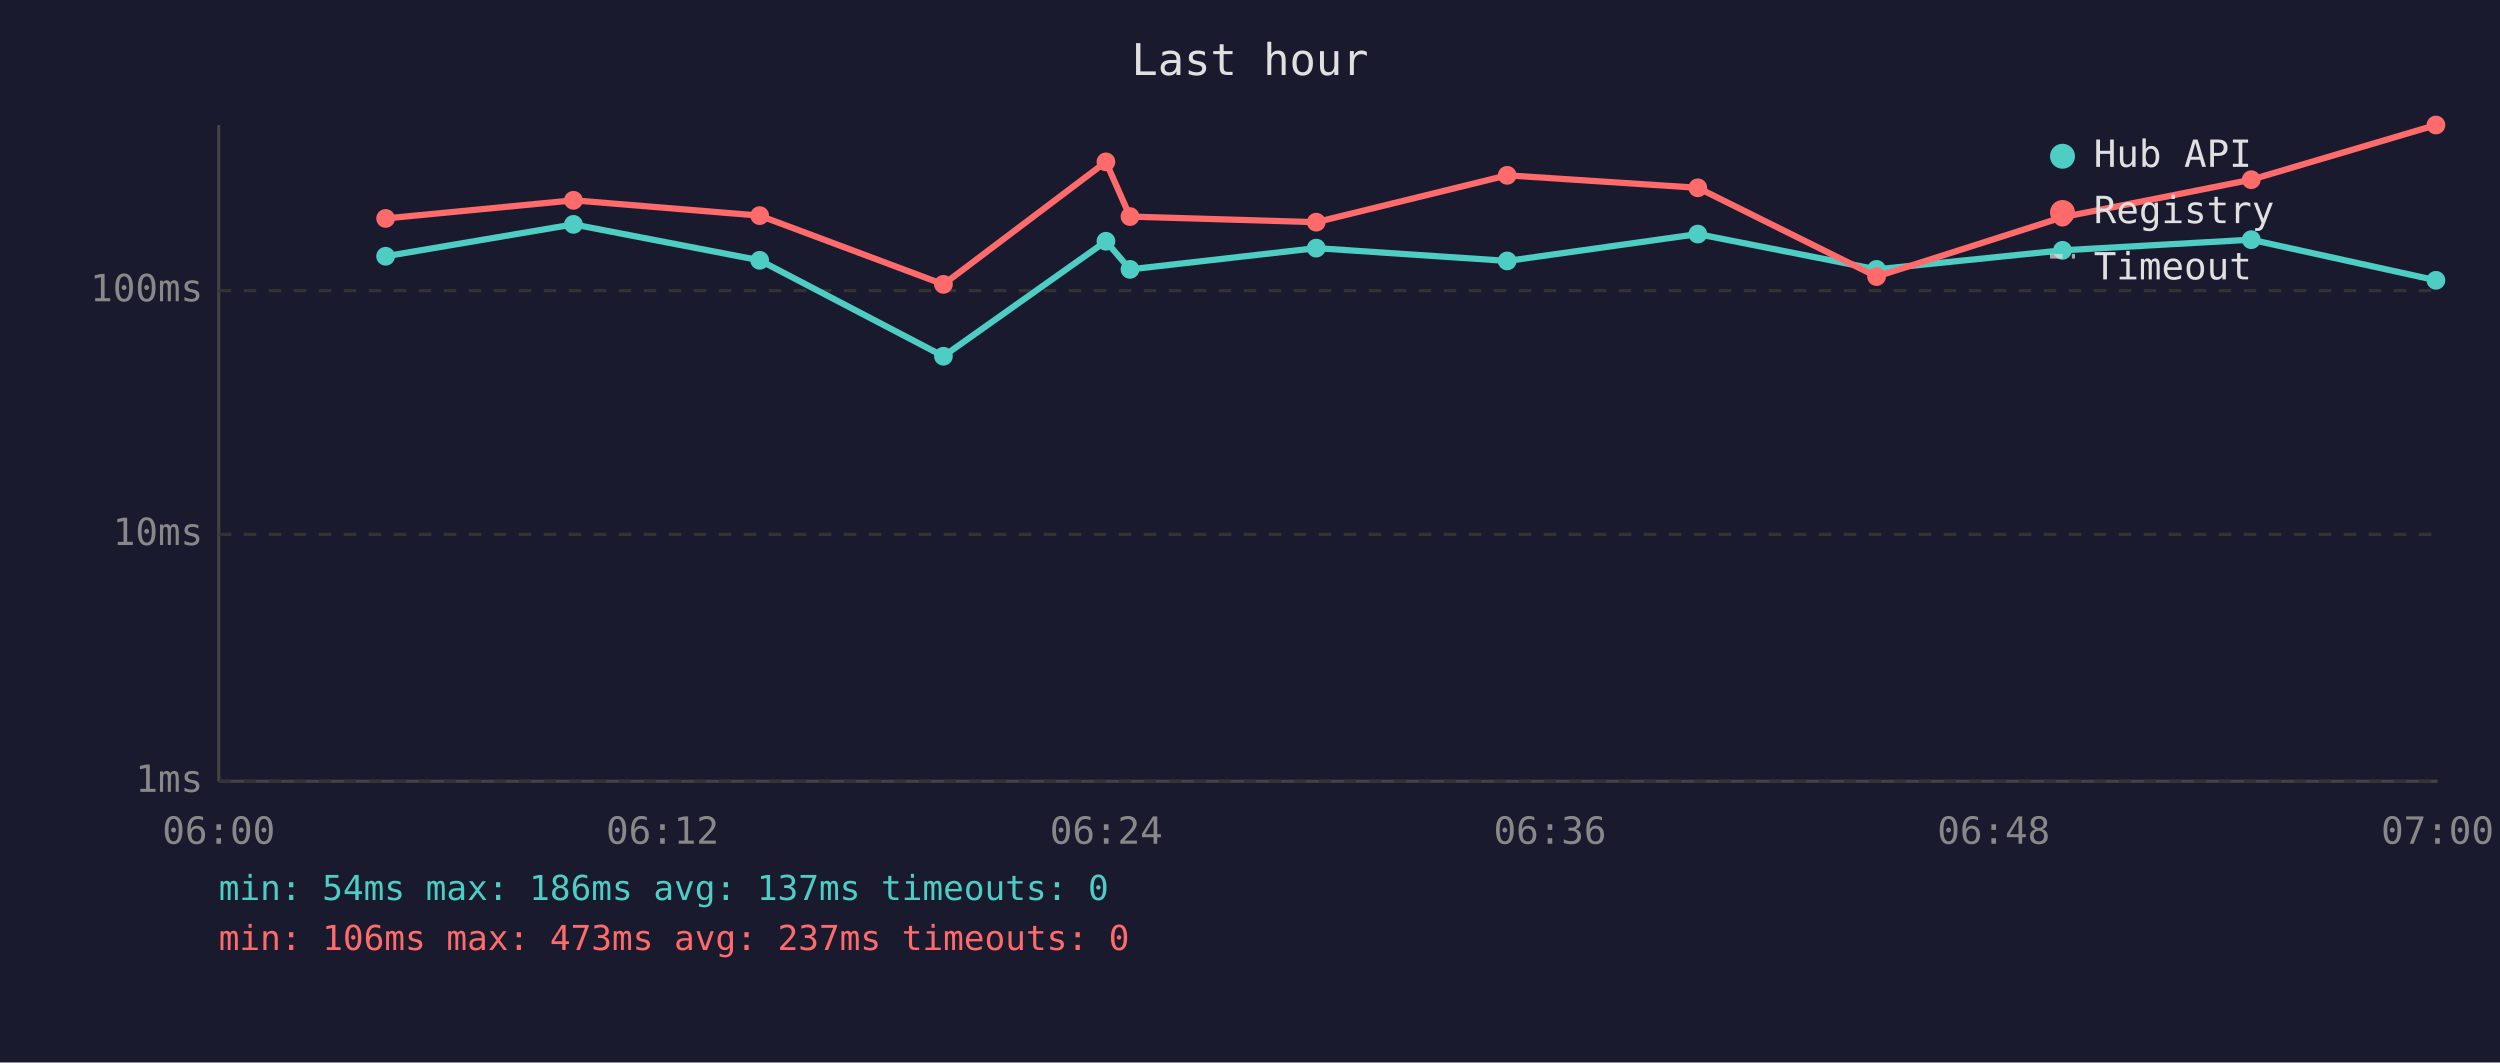
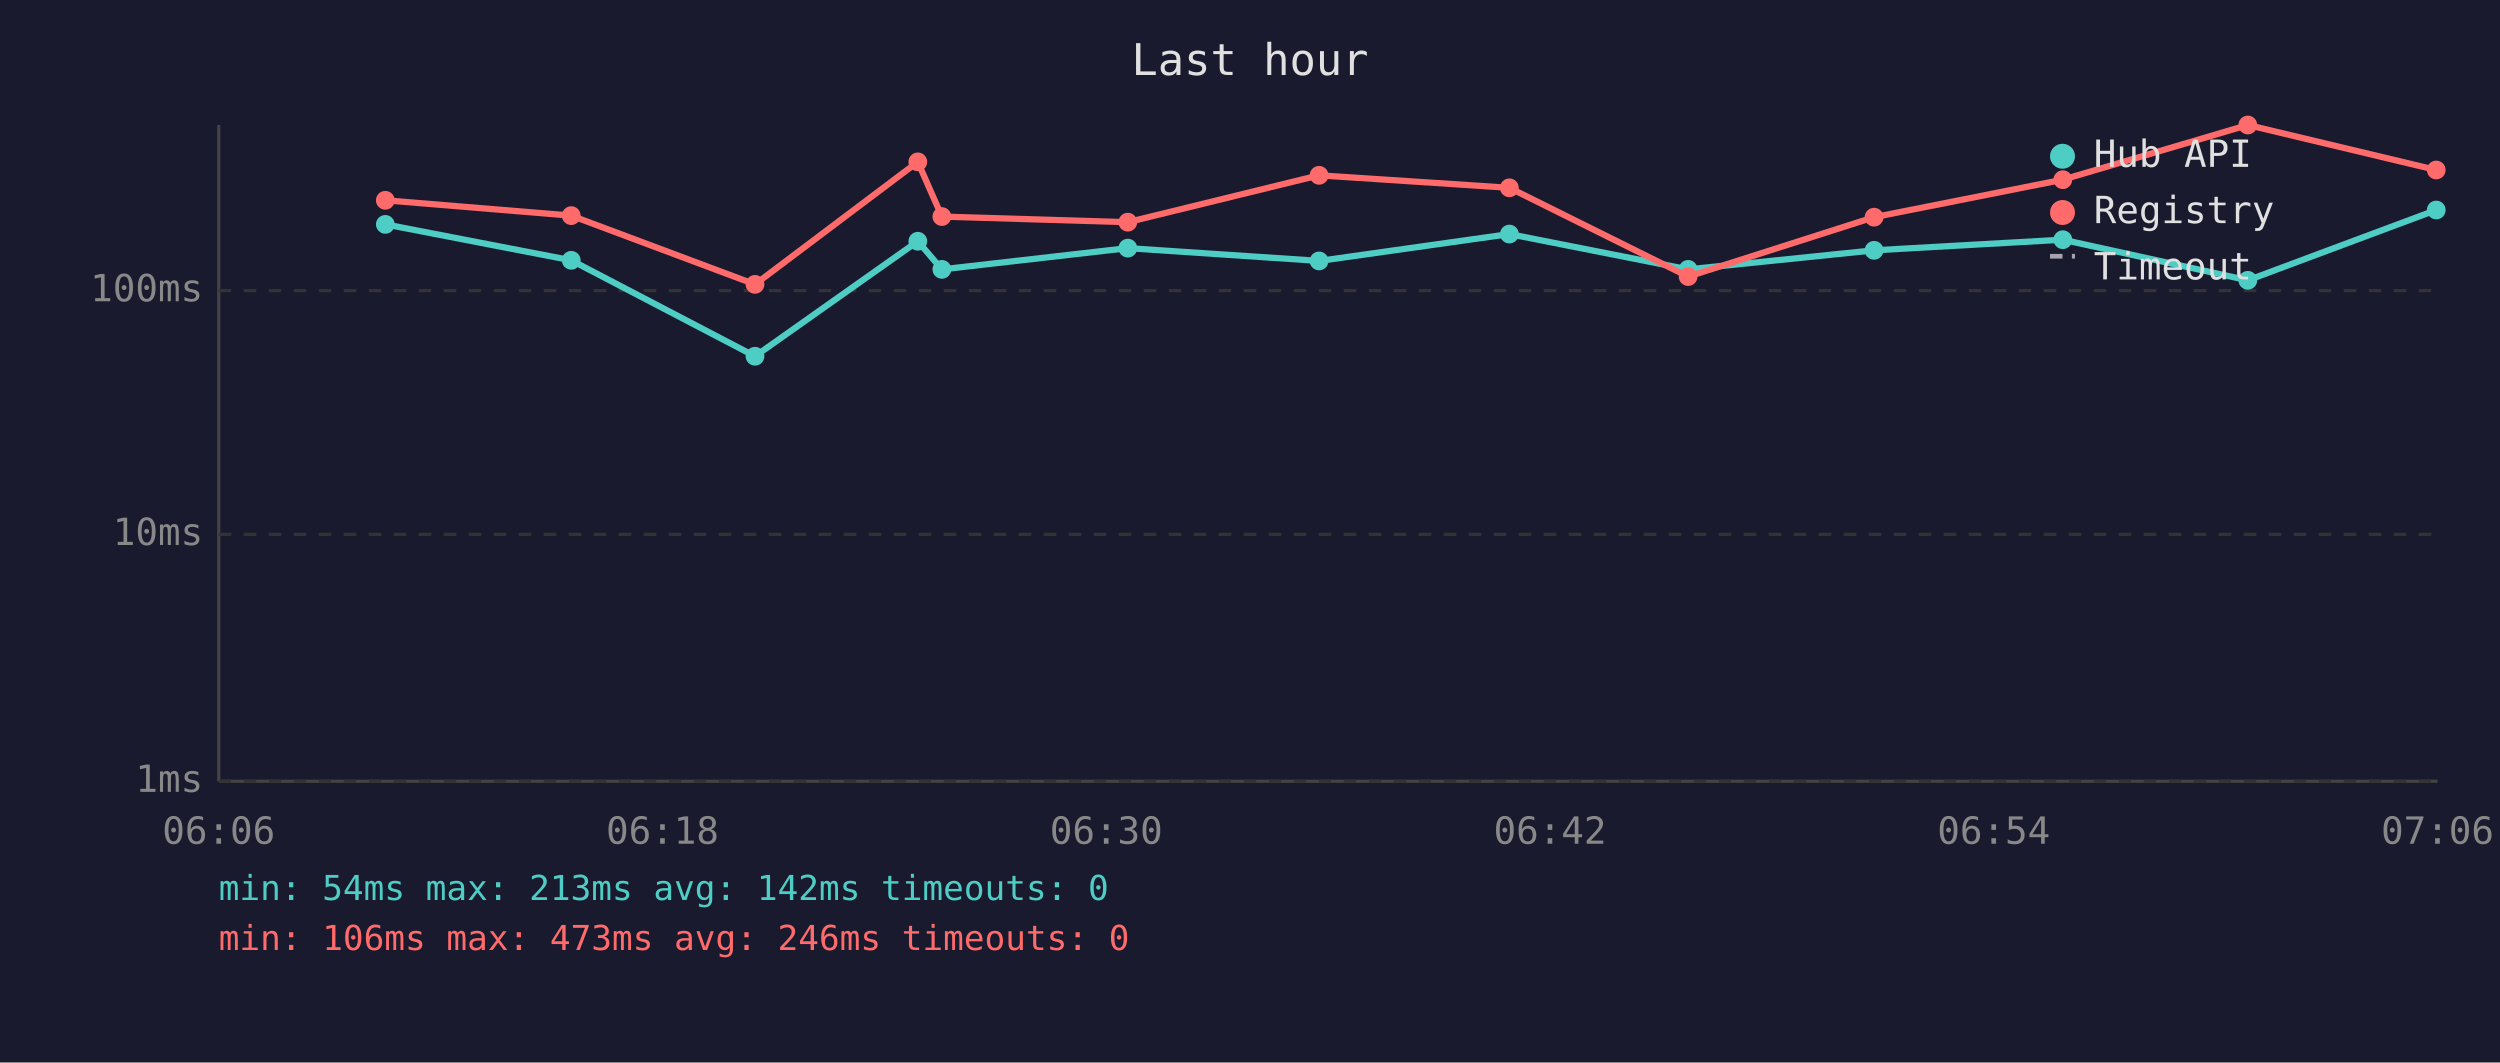
<svg xmlns="http://www.w3.org/2000/svg" viewBox="0 0 800 340" font-family="monospace" font-size="12">
  <rect width="800" height="340" fill="#1a1a2e" />
  <text x="400" y="24" fill="#e0e0e0" font-size="14" text-anchor="middle">Last hour</text>
  <line x1="70" y1="40" x2="70" y2="250" stroke="#444" stroke-width="1" />
  <line x1="70" y1="250" x2="780" y2="250" stroke="#444" stroke-width="1" />
  <line x1="70" y1="250" x2="780" y2="250" stroke="#333" stroke-width="1" stroke-dasharray="4" />
  <text x="65" y="250" fill="#888" text-anchor="end" dominant-baseline="middle">1ms</text>
  <line x1="70" y1="171" x2="780" y2="171" stroke="#333" stroke-width="1" stroke-dasharray="4" />
  <text x="65" y="171" fill="#888" text-anchor="end" dominant-baseline="middle">10ms</text>
  <line x1="70" y1="93" x2="780" y2="93" stroke="#333" stroke-width="1" stroke-dasharray="4" />
  <text x="65" y="93" fill="#888" text-anchor="end" dominant-baseline="middle">100ms</text>
-   <text x="70" y="270" fill="#888" text-anchor="middle">06:00</text>
-   <text x="212" y="270" fill="#888" text-anchor="middle">06:12</text>
-   <text x="354" y="270" fill="#888" text-anchor="middle">06:24</text>
-   <text x="496" y="270" fill="#888" text-anchor="middle">06:36</text>
-   <text x="638" y="270" fill="#888" text-anchor="middle">06:48</text>
-   <text x="780" y="270" fill="#888" text-anchor="middle">07:00</text>
-   <polyline points="123.4,82.0 183.5,71.8 243.1,83.3 301.9,114.0 353.9,77.2 361.6,86.2 421.2,79.4 482.3,83.5 543.3,74.9 600.5,86.2 660.0,80.1 720.4,76.7 779.5,89.7" fill="none" stroke="#4ecdc4" stroke-width="2" opacity="1" />
-   <circle cx="123.4" cy="82.0" r="3" fill="#4ecdc4" />
-   <circle cx="183.5" cy="71.8" r="3" fill="#4ecdc4" />
-   <circle cx="243.1" cy="83.3" r="3" fill="#4ecdc4" />
-   <circle cx="301.9" cy="114.0" r="3" fill="#4ecdc4" />
-   <circle cx="353.9" cy="77.2" r="3" fill="#4ecdc4" />
-   <circle cx="361.6" cy="86.2" r="3" fill="#4ecdc4" />
-   <circle cx="421.2" cy="79.4" r="3" fill="#4ecdc4" />
-   <circle cx="482.3" cy="83.5" r="3" fill="#4ecdc4" />
-   <circle cx="543.3" cy="74.9" r="3" fill="#4ecdc4" />
-   <circle cx="600.5" cy="86.2" r="3" fill="#4ecdc4" />
-   <circle cx="660.0" cy="80.1" r="3" fill="#4ecdc4" />
-   <circle cx="720.4" cy="76.7" r="3" fill="#4ecdc4" />
-   <circle cx="779.5" cy="89.7" r="3" fill="#4ecdc4" />
-   <polyline points="123.4,69.9 183.5,64.1 243.1,69.0 301.9,91.0 353.9,51.8 361.6,69.3 421.2,71.1 482.3,56.1 543.3,60.1 600.5,88.5 660.0,69.5 720.4,57.5 779.5,40.0" fill="none" stroke="#ff6b6b" stroke-width="2" opacity="1" />
-   <circle cx="123.4" cy="69.9" r="3" fill="#ff6b6b" />
-   <circle cx="183.5" cy="64.1" r="3" fill="#ff6b6b" />
-   <circle cx="243.1" cy="69.0" r="3" fill="#ff6b6b" />
-   <circle cx="301.9" cy="91.0" r="3" fill="#ff6b6b" />
-   <circle cx="353.9" cy="51.8" r="3" fill="#ff6b6b" />
-   <circle cx="361.6" cy="69.3" r="3" fill="#ff6b6b" />
-   <circle cx="421.2" cy="71.1" r="3" fill="#ff6b6b" />
-   <circle cx="482.3" cy="56.1" r="3" fill="#ff6b6b" />
-   <circle cx="543.3" cy="60.1" r="3" fill="#ff6b6b" />
-   <circle cx="600.5" cy="88.5" r="3" fill="#ff6b6b" />
-   <circle cx="660.0" cy="69.5" r="3" fill="#ff6b6b" />
-   <circle cx="720.4" cy="57.5" r="3" fill="#ff6b6b" />
-   <circle cx="779.5" cy="40.0" r="3" fill="#ff6b6b" />
+   <text x="70" y="270" fill="#888" text-anchor="middle">06:06</text>
+   <text x="212" y="270" fill="#888" text-anchor="middle">06:18</text>
+   <text x="354" y="270" fill="#888" text-anchor="middle">06:30</text>
+   <text x="496" y="270" fill="#888" text-anchor="middle">06:42</text>
+   <text x="638" y="270" fill="#888" text-anchor="middle">06:54</text>
+   <text x="780" y="270" fill="#888" text-anchor="middle">07:06</text>
+   <polyline points="123.3,71.8 182.8,83.3 241.6,114.0 293.7,77.2 301.4,86.2 360.9,79.4 422.1,83.5 483.0,74.9 540.2,86.2 599.7,80.1 660.1,76.7 719.3,89.7 779.6,67.2" fill="none" stroke="#4ecdc4" stroke-width="2" opacity="1" />
+   <circle cx="123.3" cy="71.8" r="3" fill="#4ecdc4" />
+   <circle cx="182.8" cy="83.3" r="3" fill="#4ecdc4" />
+   <circle cx="241.6" cy="114.0" r="3" fill="#4ecdc4" />
+   <circle cx="293.7" cy="77.2" r="3" fill="#4ecdc4" />
+   <circle cx="301.4" cy="86.2" r="3" fill="#4ecdc4" />
+   <circle cx="360.9" cy="79.4" r="3" fill="#4ecdc4" />
+   <circle cx="422.1" cy="83.5" r="3" fill="#4ecdc4" />
+   <circle cx="483.0" cy="74.9" r="3" fill="#4ecdc4" />
+   <circle cx="540.2" cy="86.2" r="3" fill="#4ecdc4" />
+   <circle cx="599.7" cy="80.1" r="3" fill="#4ecdc4" />
+   <circle cx="660.1" cy="76.7" r="3" fill="#4ecdc4" />
+   <circle cx="719.3" cy="89.7" r="3" fill="#4ecdc4" />
+   <circle cx="779.6" cy="67.2" r="3" fill="#4ecdc4" />
+   <polyline points="123.3,64.1 182.8,69.0 241.6,91.0 293.7,51.8 301.4,69.3 360.9,71.1 422.1,56.1 483.0,60.1 540.2,88.5 599.7,69.5 660.1,57.5 719.3,40.0 779.6,54.4" fill="none" stroke="#ff6b6b" stroke-width="2" opacity="1" />
+   <circle cx="123.3" cy="64.1" r="3" fill="#ff6b6b" />
+   <circle cx="182.8" cy="69.0" r="3" fill="#ff6b6b" />
+   <circle cx="241.6" cy="91.0" r="3" fill="#ff6b6b" />
+   <circle cx="293.7" cy="51.8" r="3" fill="#ff6b6b" />
+   <circle cx="301.4" cy="69.3" r="3" fill="#ff6b6b" />
+   <circle cx="360.9" cy="71.1" r="3" fill="#ff6b6b" />
+   <circle cx="422.1" cy="56.1" r="3" fill="#ff6b6b" />
+   <circle cx="483.0" cy="60.1" r="3" fill="#ff6b6b" />
+   <circle cx="540.2" cy="88.5" r="3" fill="#ff6b6b" />
+   <circle cx="599.7" cy="69.5" r="3" fill="#ff6b6b" />
+   <circle cx="660.1" cy="57.5" r="3" fill="#ff6b6b" />
+   <circle cx="719.3" cy="40.0" r="3" fill="#ff6b6b" />
+   <circle cx="779.6" cy="54.4" r="3" fill="#ff6b6b" />
  <circle cx="660" cy="50" r="4" fill="#4ecdc4" />
  <text x="670" y="50" fill="#e0e0e0" dominant-baseline="middle">Hub API</text>
  <circle cx="660" cy="68" r="4" fill="#ff6b6b" />
  <text x="670" y="68" fill="#e0e0e0" dominant-baseline="middle">Registry</text>
  <line x1="656" y1="82" x2="664" y2="82" stroke="#e0e0e0" stroke-width="1.5" stroke-dasharray="4,3" opacity="0.7" />
  <text x="670" y="86" fill="#e0e0e0" dominant-baseline="middle">Timeout</text>
-   <text x="70" y="288" fill="#4ecdc4" font-size="11">min: 54ms  max: 186ms  avg: 137ms  timeouts: 0</text>
-   <text x="70" y="304" fill="#ff6b6b" font-size="11">min: 106ms  max: 473ms  avg: 237ms  timeouts: 0</text>
+   <text x="70" y="288" fill="#4ecdc4" font-size="11">min: 54ms  max: 213ms  avg: 142ms  timeouts: 0</text>
+   <text x="70" y="304" fill="#ff6b6b" font-size="11">min: 106ms  max: 473ms  avg: 246ms  timeouts: 0</text>
</svg>
